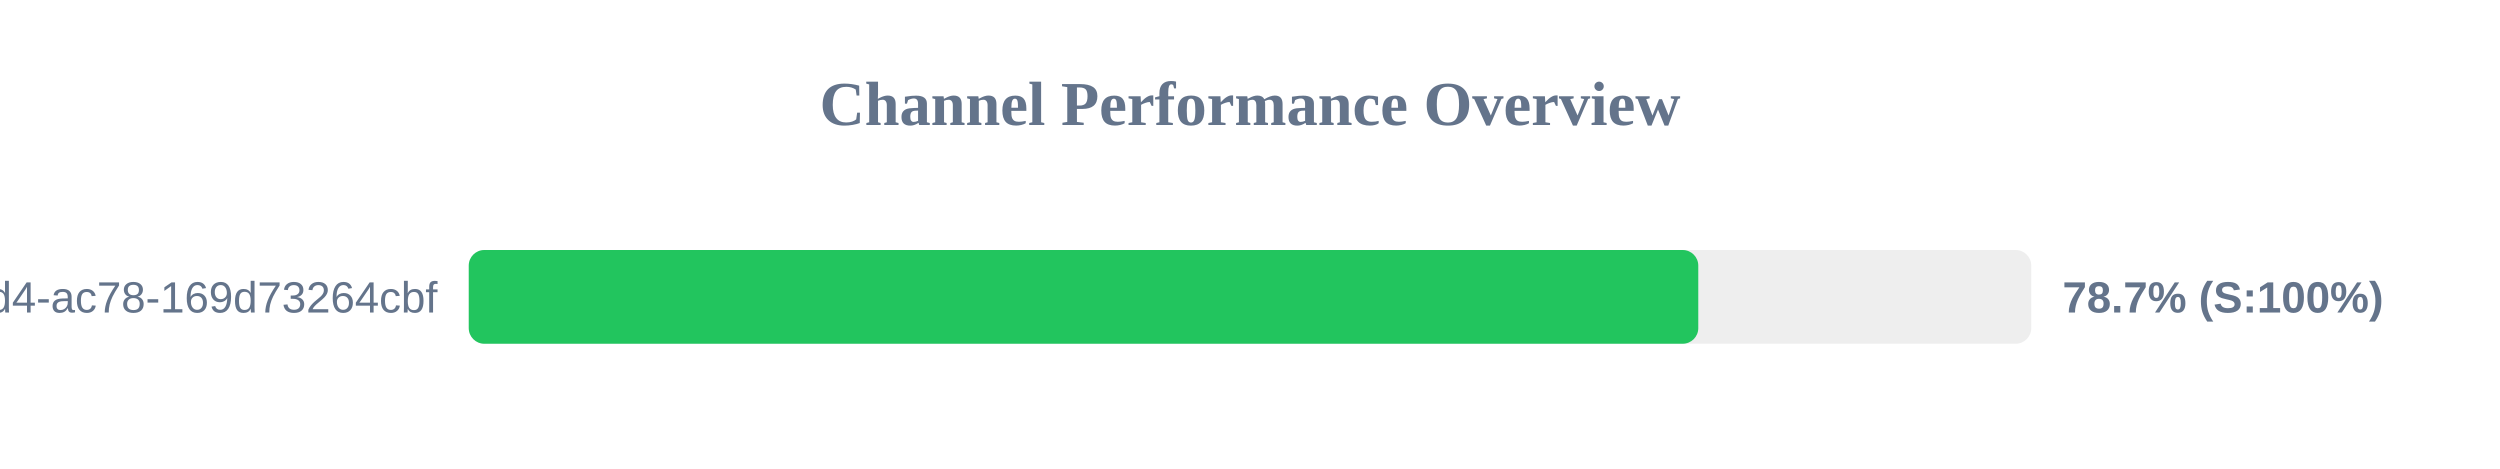
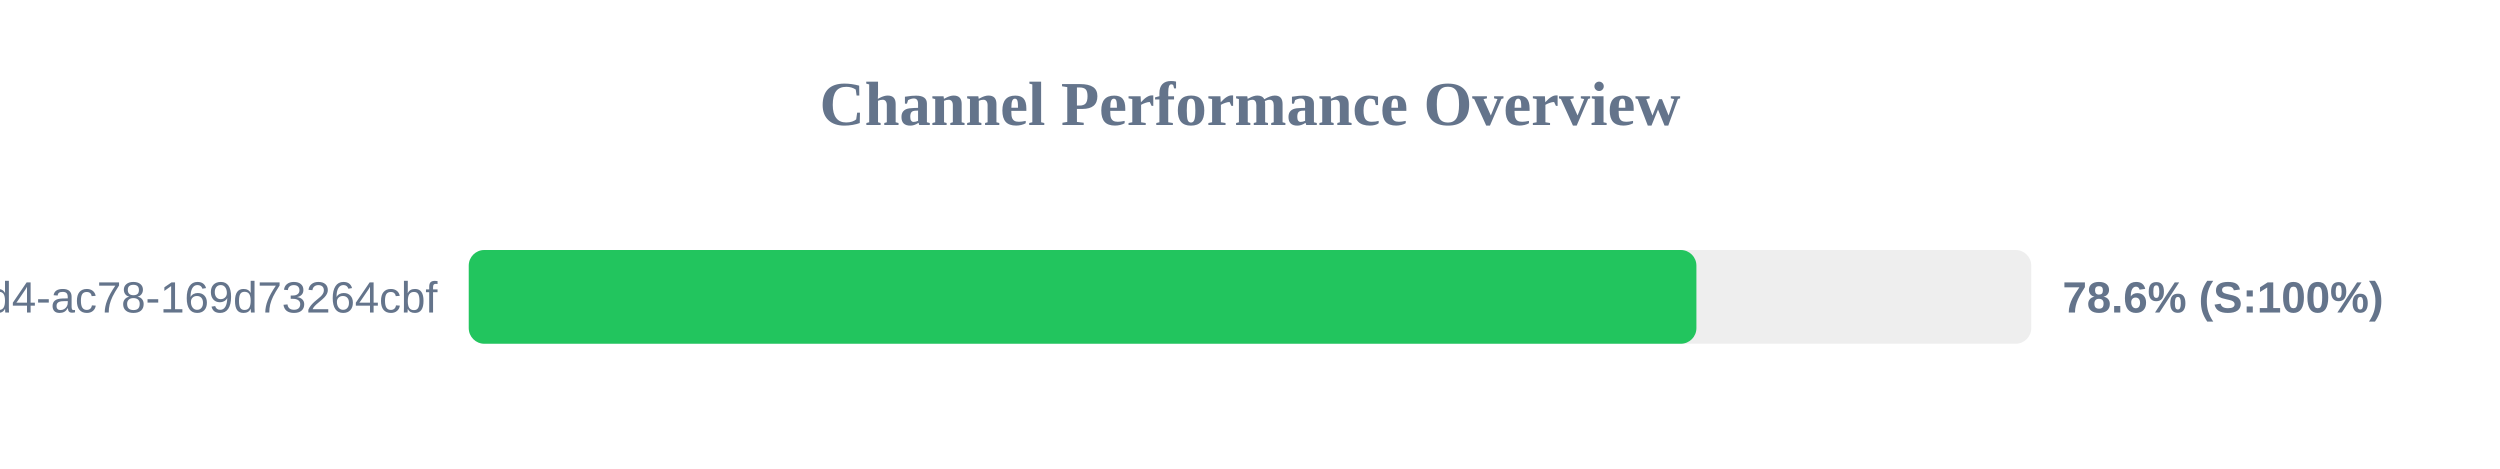
<svg xmlns="http://www.w3.org/2000/svg" width="800" height="150" version="1.1">
  <style>
        .row { font: 14px Arial; fill: #64748b; }
        .score { font: bold 14px Arial; fill: #64748b; }
    </style>
  <text x="400" y="40" text-anchor="middle" font-size="20px" font-weight="bold" fill="#64748b">Channel Performance Overview</text>
  <rect x="150" y="80" width="500" height="30" fill="#eee" rx="5" />
-   <rect x="150" y="80" width="393.45" height="30" fill="#22c55e" rx="5" />
+   <rect x="150" y="80" width="392.85" height="30" fill="#22c55e" rx="5" />
  <text x="140" y="100" text-anchor="end" class="row">?uuid=48c2c901-72e6-46d4-ac78-169d73264cbf</text>
-   <text x="660" y="100" text-anchor="start" class="score">78.7% (S:100%)</text>
+   <text x="660" y="100" text-anchor="start" class="score">78.6% (S:100%)</text>
</svg>
